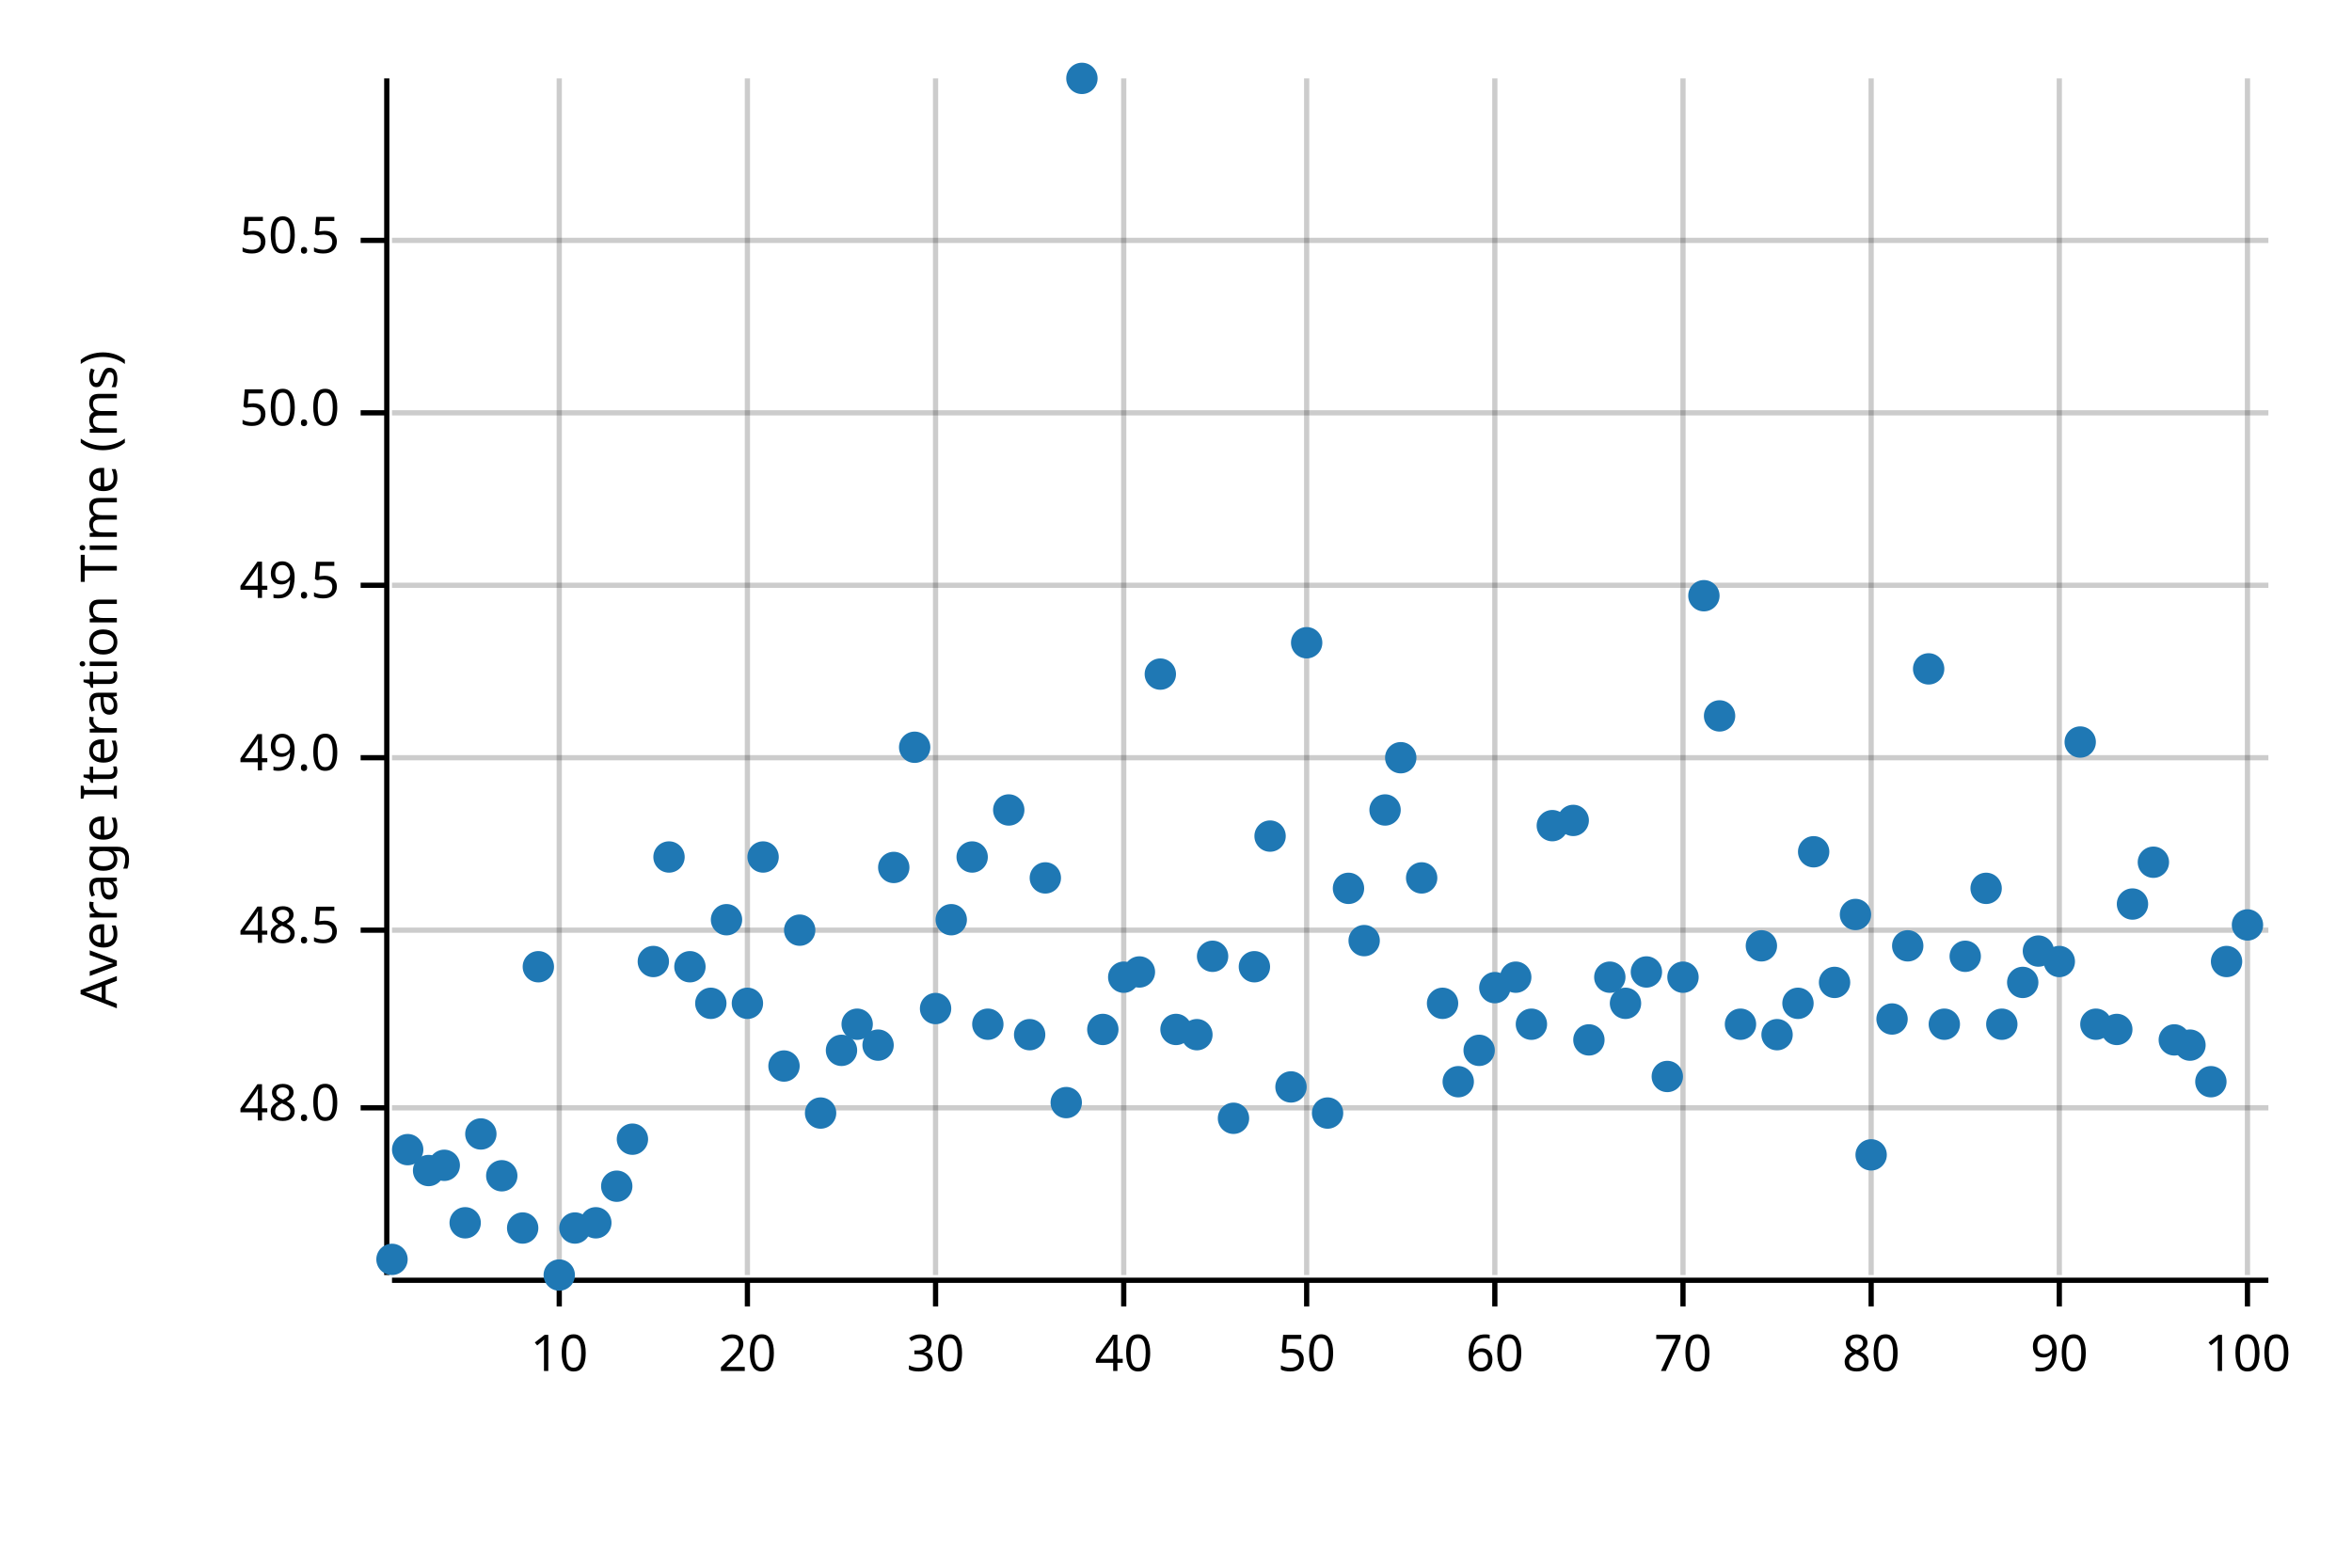
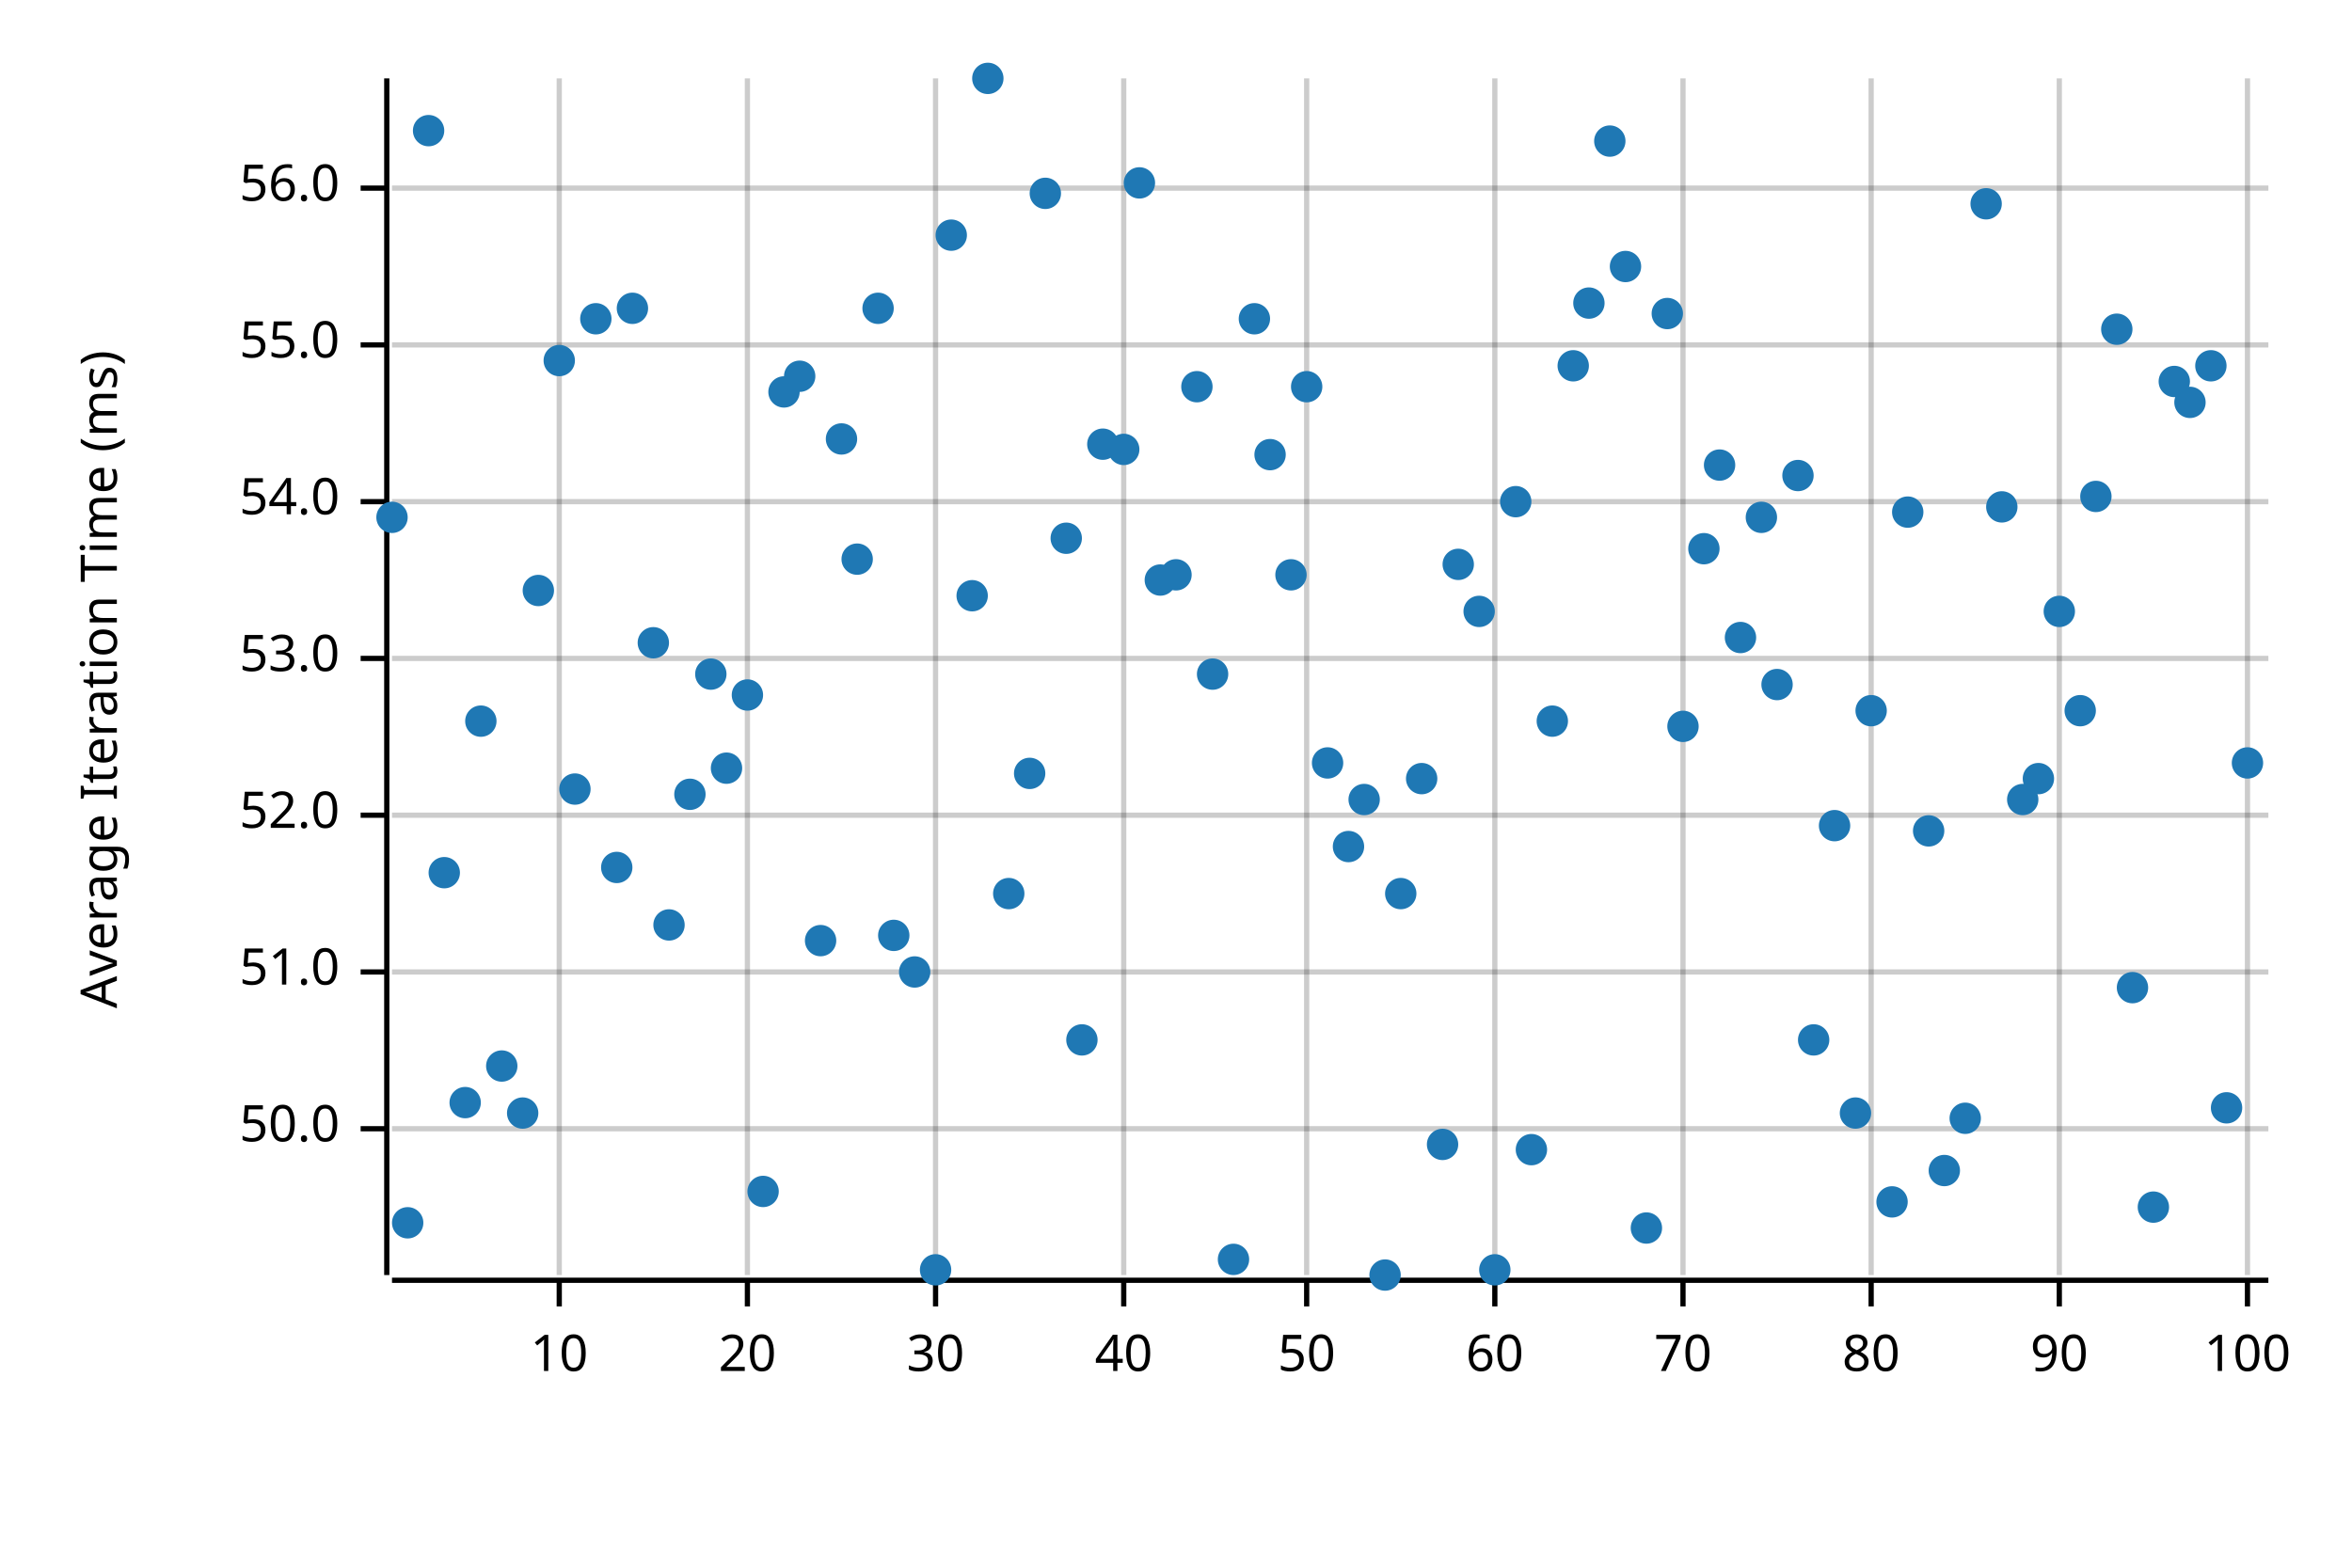
<svg xmlns="http://www.w3.org/2000/svg" width="450" height="300" viewBox="0 0 450 300">
  <text x="15" y="130" dy="0.76em" text-anchor="middle" font-family="sans-serif" font-size="9.677" opacity="1" fill="#000000" transform="rotate(270, 15, 130)">
Average Iteration Time (ms)
</text>
  <line opacity="0.2" stroke="#000000" stroke-width="1" x1="107" y1="244" x2="107" y2="15" />
  <line opacity="0.2" stroke="#000000" stroke-width="1" x1="143" y1="244" x2="143" y2="15" />
  <line opacity="0.2" stroke="#000000" stroke-width="1" x1="179" y1="244" x2="179" y2="15" />
  <line opacity="0.2" stroke="#000000" stroke-width="1" x1="215" y1="244" x2="215" y2="15" />
  <line opacity="0.2" stroke="#000000" stroke-width="1" x1="250" y1="244" x2="250" y2="15" />
  <line opacity="0.2" stroke="#000000" stroke-width="1" x1="286" y1="244" x2="286" y2="15" />
  <line opacity="0.2" stroke="#000000" stroke-width="1" x1="322" y1="244" x2="322" y2="15" />
  <line opacity="0.2" stroke="#000000" stroke-width="1" x1="358" y1="244" x2="358" y2="15" />
  <line opacity="0.2" stroke="#000000" stroke-width="1" x1="394" y1="244" x2="394" y2="15" />
  <line opacity="0.2" stroke="#000000" stroke-width="1" x1="430" y1="244" x2="430" y2="15" />
-   <line opacity="0.2" stroke="#000000" stroke-width="1" x1="75" y1="212" x2="434" y2="212" />
-   <line opacity="0.2" stroke="#000000" stroke-width="1" x1="75" y1="178" x2="434" y2="178" />
-   <line opacity="0.2" stroke="#000000" stroke-width="1" x1="75" y1="145" x2="434" y2="145" />
-   <line opacity="0.2" stroke="#000000" stroke-width="1" x1="75" y1="112" x2="434" y2="112" />
-   <line opacity="0.2" stroke="#000000" stroke-width="1" x1="75" y1="79" x2="434" y2="79" />
-   <line opacity="0.2" stroke="#000000" stroke-width="1" x1="75" y1="46" x2="434" y2="46" />
+   <line opacity="0.2" stroke="#000000" stroke-width="1" x1="75" y1="216" x2="434" y2="216" />
+   <line opacity="0.2" stroke="#000000" stroke-width="1" x1="75" y1="186" x2="434" y2="186" />
+   <line opacity="0.2" stroke="#000000" stroke-width="1" x1="75" y1="156" x2="434" y2="156" />
+   <line opacity="0.2" stroke="#000000" stroke-width="1" x1="75" y1="126" x2="434" y2="126" />
+   <line opacity="0.2" stroke="#000000" stroke-width="1" x1="75" y1="96" x2="434" y2="96" />
+   <line opacity="0.2" stroke="#000000" stroke-width="1" x1="75" y1="66" x2="434" y2="66" />
+   <line opacity="0.2" stroke="#000000" stroke-width="1" x1="75" y1="36" x2="434" y2="36" />
  <polyline fill="none" opacity="1" stroke="#000000" stroke-width="1" points="74,15 74,244 " />
-   <text x="65" y="212" dy="0.5ex" text-anchor="end" font-family="sans-serif" font-size="9.677" opacity="1" fill="#000000">
- 48.0
- </text>
-   <polyline fill="none" opacity="1" stroke="#000000" stroke-width="1" points="69,212 74,212 " />
-   <text x="65" y="178" dy="0.5ex" text-anchor="end" font-family="sans-serif" font-size="9.677" opacity="1" fill="#000000">
- 48.5
- </text>
-   <polyline fill="none" opacity="1" stroke="#000000" stroke-width="1" points="69,178 74,178 " />
-   <text x="65" y="145" dy="0.5ex" text-anchor="end" font-family="sans-serif" font-size="9.677" opacity="1" fill="#000000">
- 49.0
- </text>
-   <polyline fill="none" opacity="1" stroke="#000000" stroke-width="1" points="69,145 74,145 " />
-   <text x="65" y="112" dy="0.5ex" text-anchor="end" font-family="sans-serif" font-size="9.677" opacity="1" fill="#000000">
- 49.5
- </text>
-   <polyline fill="none" opacity="1" stroke="#000000" stroke-width="1" points="69,112 74,112 " />
-   <text x="65" y="79" dy="0.5ex" text-anchor="end" font-family="sans-serif" font-size="9.677" opacity="1" fill="#000000">
+   <text x="65" y="216" dy="0.5ex" text-anchor="end" font-family="sans-serif" font-size="9.677" opacity="1" fill="#000000">
50.0
</text>
-   <polyline fill="none" opacity="1" stroke="#000000" stroke-width="1" points="69,79 74,79 " />
-   <text x="65" y="46" dy="0.5ex" text-anchor="end" font-family="sans-serif" font-size="9.677" opacity="1" fill="#000000">
- 50.5
+   <polyline fill="none" opacity="1" stroke="#000000" stroke-width="1" points="69,216 74,216 " />
+   <text x="65" y="186" dy="0.5ex" text-anchor="end" font-family="sans-serif" font-size="9.677" opacity="1" fill="#000000">
+ 51.0
</text>
-   <polyline fill="none" opacity="1" stroke="#000000" stroke-width="1" points="69,46 74,46 " />
+   <polyline fill="none" opacity="1" stroke="#000000" stroke-width="1" points="69,186 74,186 " />
+   <text x="65" y="156" dy="0.5ex" text-anchor="end" font-family="sans-serif" font-size="9.677" opacity="1" fill="#000000">
+ 52.0
+ </text>
+   <polyline fill="none" opacity="1" stroke="#000000" stroke-width="1" points="69,156 74,156 " />
+   <text x="65" y="126" dy="0.5ex" text-anchor="end" font-family="sans-serif" font-size="9.677" opacity="1" fill="#000000">
+ 53.0
+ </text>
+   <polyline fill="none" opacity="1" stroke="#000000" stroke-width="1" points="69,126 74,126 " />
+   <text x="65" y="96" dy="0.5ex" text-anchor="end" font-family="sans-serif" font-size="9.677" opacity="1" fill="#000000">
+ 54.0
+ </text>
+   <polyline fill="none" opacity="1" stroke="#000000" stroke-width="1" points="69,96 74,96 " />
+   <text x="65" y="66" dy="0.5ex" text-anchor="end" font-family="sans-serif" font-size="9.677" opacity="1" fill="#000000">
+ 55.0
+ </text>
+   <polyline fill="none" opacity="1" stroke="#000000" stroke-width="1" points="69,66 74,66 " />
+   <text x="65" y="36" dy="0.5ex" text-anchor="end" font-family="sans-serif" font-size="9.677" opacity="1" fill="#000000">
+ 56.0
+ </text>
+   <polyline fill="none" opacity="1" stroke="#000000" stroke-width="1" points="69,36 74,36 " />
  <polyline fill="none" opacity="1" stroke="#000000" stroke-width="1" points="75,245 434,245 " />
  <text x="107" y="255" dy="0.76em" text-anchor="middle" font-family="sans-serif" font-size="9.677" opacity="1" fill="#000000">
10
</text>
  <polyline fill="none" opacity="1" stroke="#000000" stroke-width="1" points="107,245 107,250 " />
  <text x="143" y="255" dy="0.76em" text-anchor="middle" font-family="sans-serif" font-size="9.677" opacity="1" fill="#000000">
20
</text>
  <polyline fill="none" opacity="1" stroke="#000000" stroke-width="1" points="143,245 143,250 " />
  <text x="179" y="255" dy="0.76em" text-anchor="middle" font-family="sans-serif" font-size="9.677" opacity="1" fill="#000000">
30
</text>
  <polyline fill="none" opacity="1" stroke="#000000" stroke-width="1" points="179,245 179,250 " />
  <text x="215" y="255" dy="0.76em" text-anchor="middle" font-family="sans-serif" font-size="9.677" opacity="1" fill="#000000">
40
</text>
  <polyline fill="none" opacity="1" stroke="#000000" stroke-width="1" points="215,245 215,250 " />
  <text x="250" y="255" dy="0.76em" text-anchor="middle" font-family="sans-serif" font-size="9.677" opacity="1" fill="#000000">
50
</text>
  <polyline fill="none" opacity="1" stroke="#000000" stroke-width="1" points="250,245 250,250 " />
  <text x="286" y="255" dy="0.76em" text-anchor="middle" font-family="sans-serif" font-size="9.677" opacity="1" fill="#000000">
60
</text>
  <polyline fill="none" opacity="1" stroke="#000000" stroke-width="1" points="286,245 286,250 " />
  <text x="322" y="255" dy="0.76em" text-anchor="middle" font-family="sans-serif" font-size="9.677" opacity="1" fill="#000000">
70
</text>
  <polyline fill="none" opacity="1" stroke="#000000" stroke-width="1" points="322,245 322,250 " />
  <text x="358" y="255" dy="0.76em" text-anchor="middle" font-family="sans-serif" font-size="9.677" opacity="1" fill="#000000">
80
</text>
  <polyline fill="none" opacity="1" stroke="#000000" stroke-width="1" points="358,245 358,250 " />
  <text x="394" y="255" dy="0.76em" text-anchor="middle" font-family="sans-serif" font-size="9.677" opacity="1" fill="#000000">
90
</text>
  <polyline fill="none" opacity="1" stroke="#000000" stroke-width="1" points="394,245 394,250 " />
  <text x="430" y="255" dy="0.76em" text-anchor="middle" font-family="sans-serif" font-size="9.677" opacity="1" fill="#000000">
100
</text>
  <polyline fill="none" opacity="1" stroke="#000000" stroke-width="1" points="430,245 430,250 " />
-   <circle cx="75" cy="241" r="3" opacity="1" fill="#1F78B4" stroke="none" stroke-width="1" />
-   <circle cx="78" cy="220" r="3" opacity="1" fill="#1F78B4" stroke="none" stroke-width="1" />
-   <circle cx="82" cy="224" r="3" opacity="1" fill="#1F78B4" stroke="none" stroke-width="1" />
-   <circle cx="85" cy="223" r="3" opacity="1" fill="#1F78B4" stroke="none" stroke-width="1" />
-   <circle cx="89" cy="234" r="3" opacity="1" fill="#1F78B4" stroke="none" stroke-width="1" />
-   <circle cx="92" cy="217" r="3" opacity="1" fill="#1F78B4" stroke="none" stroke-width="1" />
-   <circle cx="96" cy="225" r="3" opacity="1" fill="#1F78B4" stroke="none" stroke-width="1" />
-   <circle cx="100" cy="235" r="3" opacity="1" fill="#1F78B4" stroke="none" stroke-width="1" />
-   <circle cx="103" cy="185" r="3" opacity="1" fill="#1F78B4" stroke="none" stroke-width="1" />
-   <circle cx="107" cy="244" r="3" opacity="1" fill="#1F78B4" stroke="none" stroke-width="1" />
-   <circle cx="110" cy="235" r="3" opacity="1" fill="#1F78B4" stroke="none" stroke-width="1" />
-   <circle cx="114" cy="234" r="3" opacity="1" fill="#1F78B4" stroke="none" stroke-width="1" />
-   <circle cx="118" cy="227" r="3" opacity="1" fill="#1F78B4" stroke="none" stroke-width="1" />
-   <circle cx="121" cy="218" r="3" opacity="1" fill="#1F78B4" stroke="none" stroke-width="1" />
-   <circle cx="125" cy="184" r="3" opacity="1" fill="#1F78B4" stroke="none" stroke-width="1" />
-   <circle cx="128" cy="164" r="3" opacity="1" fill="#1F78B4" stroke="none" stroke-width="1" />
-   <circle cx="132" cy="185" r="3" opacity="1" fill="#1F78B4" stroke="none" stroke-width="1" />
-   <circle cx="136" cy="192" r="3" opacity="1" fill="#1F78B4" stroke="none" stroke-width="1" />
-   <circle cx="139" cy="176" r="3" opacity="1" fill="#1F78B4" stroke="none" stroke-width="1" />
-   <circle cx="143" cy="192" r="3" opacity="1" fill="#1F78B4" stroke="none" stroke-width="1" />
-   <circle cx="146" cy="164" r="3" opacity="1" fill="#1F78B4" stroke="none" stroke-width="1" />
-   <circle cx="150" cy="204" r="3" opacity="1" fill="#1F78B4" stroke="none" stroke-width="1" />
-   <circle cx="153" cy="178" r="3" opacity="1" fill="#1F78B4" stroke="none" stroke-width="1" />
-   <circle cx="157" cy="213" r="3" opacity="1" fill="#1F78B4" stroke="none" stroke-width="1" />
-   <circle cx="161" cy="201" r="3" opacity="1" fill="#1F78B4" stroke="none" stroke-width="1" />
-   <circle cx="164" cy="196" r="3" opacity="1" fill="#1F78B4" stroke="none" stroke-width="1" />
-   <circle cx="168" cy="200" r="3" opacity="1" fill="#1F78B4" stroke="none" stroke-width="1" />
-   <circle cx="171" cy="166" r="3" opacity="1" fill="#1F78B4" stroke="none" stroke-width="1" />
-   <circle cx="175" cy="143" r="3" opacity="1" fill="#1F78B4" stroke="none" stroke-width="1" />
-   <circle cx="179" cy="193" r="3" opacity="1" fill="#1F78B4" stroke="none" stroke-width="1" />
-   <circle cx="182" cy="176" r="3" opacity="1" fill="#1F78B4" stroke="none" stroke-width="1" />
-   <circle cx="186" cy="164" r="3" opacity="1" fill="#1F78B4" stroke="none" stroke-width="1" />
-   <circle cx="189" cy="196" r="3" opacity="1" fill="#1F78B4" stroke="none" stroke-width="1" />
-   <circle cx="193" cy="155" r="3" opacity="1" fill="#1F78B4" stroke="none" stroke-width="1" />
-   <circle cx="197" cy="198" r="3" opacity="1" fill="#1F78B4" stroke="none" stroke-width="1" />
-   <circle cx="200" cy="168" r="3" opacity="1" fill="#1F78B4" stroke="none" stroke-width="1" />
-   <circle cx="204" cy="211" r="3" opacity="1" fill="#1F78B4" stroke="none" stroke-width="1" />
-   <circle cx="207" cy="15" r="3" opacity="1" fill="#1F78B4" stroke="none" stroke-width="1" />
-   <circle cx="211" cy="197" r="3" opacity="1" fill="#1F78B4" stroke="none" stroke-width="1" />
-   <circle cx="215" cy="187" r="3" opacity="1" fill="#1F78B4" stroke="none" stroke-width="1" />
-   <circle cx="218" cy="186" r="3" opacity="1" fill="#1F78B4" stroke="none" stroke-width="1" />
-   <circle cx="222" cy="129" r="3" opacity="1" fill="#1F78B4" stroke="none" stroke-width="1" />
-   <circle cx="225" cy="197" r="3" opacity="1" fill="#1F78B4" stroke="none" stroke-width="1" />
-   <circle cx="229" cy="198" r="3" opacity="1" fill="#1F78B4" stroke="none" stroke-width="1" />
-   <circle cx="232" cy="183" r="3" opacity="1" fill="#1F78B4" stroke="none" stroke-width="1" />
-   <circle cx="236" cy="214" r="3" opacity="1" fill="#1F78B4" stroke="none" stroke-width="1" />
-   <circle cx="240" cy="185" r="3" opacity="1" fill="#1F78B4" stroke="none" stroke-width="1" />
-   <circle cx="243" cy="160" r="3" opacity="1" fill="#1F78B4" stroke="none" stroke-width="1" />
-   <circle cx="247" cy="208" r="3" opacity="1" fill="#1F78B4" stroke="none" stroke-width="1" />
-   <circle cx="250" cy="123" r="3" opacity="1" fill="#1F78B4" stroke="none" stroke-width="1" />
-   <circle cx="254" cy="213" r="3" opacity="1" fill="#1F78B4" stroke="none" stroke-width="1" />
-   <circle cx="258" cy="170" r="3" opacity="1" fill="#1F78B4" stroke="none" stroke-width="1" />
-   <circle cx="261" cy="180" r="3" opacity="1" fill="#1F78B4" stroke="none" stroke-width="1" />
-   <circle cx="265" cy="155" r="3" opacity="1" fill="#1F78B4" stroke="none" stroke-width="1" />
-   <circle cx="268" cy="145" r="3" opacity="1" fill="#1F78B4" stroke="none" stroke-width="1" />
-   <circle cx="272" cy="168" r="3" opacity="1" fill="#1F78B4" stroke="none" stroke-width="1" />
-   <circle cx="276" cy="192" r="3" opacity="1" fill="#1F78B4" stroke="none" stroke-width="1" />
-   <circle cx="279" cy="207" r="3" opacity="1" fill="#1F78B4" stroke="none" stroke-width="1" />
-   <circle cx="283" cy="201" r="3" opacity="1" fill="#1F78B4" stroke="none" stroke-width="1" />
-   <circle cx="286" cy="189" r="3" opacity="1" fill="#1F78B4" stroke="none" stroke-width="1" />
-   <circle cx="290" cy="187" r="3" opacity="1" fill="#1F78B4" stroke="none" stroke-width="1" />
-   <circle cx="293" cy="196" r="3" opacity="1" fill="#1F78B4" stroke="none" stroke-width="1" />
-   <circle cx="297" cy="158" r="3" opacity="1" fill="#1F78B4" stroke="none" stroke-width="1" />
-   <circle cx="301" cy="157" r="3" opacity="1" fill="#1F78B4" stroke="none" stroke-width="1" />
-   <circle cx="304" cy="199" r="3" opacity="1" fill="#1F78B4" stroke="none" stroke-width="1" />
-   <circle cx="308" cy="187" r="3" opacity="1" fill="#1F78B4" stroke="none" stroke-width="1" />
-   <circle cx="311" cy="192" r="3" opacity="1" fill="#1F78B4" stroke="none" stroke-width="1" />
-   <circle cx="315" cy="186" r="3" opacity="1" fill="#1F78B4" stroke="none" stroke-width="1" />
-   <circle cx="319" cy="206" r="3" opacity="1" fill="#1F78B4" stroke="none" stroke-width="1" />
-   <circle cx="322" cy="187" r="3" opacity="1" fill="#1F78B4" stroke="none" stroke-width="1" />
-   <circle cx="326" cy="114" r="3" opacity="1" fill="#1F78B4" stroke="none" stroke-width="1" />
-   <circle cx="329" cy="137" r="3" opacity="1" fill="#1F78B4" stroke="none" stroke-width="1" />
-   <circle cx="333" cy="196" r="3" opacity="1" fill="#1F78B4" stroke="none" stroke-width="1" />
-   <circle cx="337" cy="181" r="3" opacity="1" fill="#1F78B4" stroke="none" stroke-width="1" />
-   <circle cx="340" cy="198" r="3" opacity="1" fill="#1F78B4" stroke="none" stroke-width="1" />
-   <circle cx="344" cy="192" r="3" opacity="1" fill="#1F78B4" stroke="none" stroke-width="1" />
-   <circle cx="347" cy="163" r="3" opacity="1" fill="#1F78B4" stroke="none" stroke-width="1" />
-   <circle cx="351" cy="188" r="3" opacity="1" fill="#1F78B4" stroke="none" stroke-width="1" />
-   <circle cx="355" cy="175" r="3" opacity="1" fill="#1F78B4" stroke="none" stroke-width="1" />
-   <circle cx="358" cy="221" r="3" opacity="1" fill="#1F78B4" stroke="none" stroke-width="1" />
-   <circle cx="362" cy="195" r="3" opacity="1" fill="#1F78B4" stroke="none" stroke-width="1" />
-   <circle cx="365" cy="181" r="3" opacity="1" fill="#1F78B4" stroke="none" stroke-width="1" />
-   <circle cx="369" cy="128" r="3" opacity="1" fill="#1F78B4" stroke="none" stroke-width="1" />
-   <circle cx="372" cy="196" r="3" opacity="1" fill="#1F78B4" stroke="none" stroke-width="1" />
-   <circle cx="376" cy="183" r="3" opacity="1" fill="#1F78B4" stroke="none" stroke-width="1" />
-   <circle cx="380" cy="170" r="3" opacity="1" fill="#1F78B4" stroke="none" stroke-width="1" />
-   <circle cx="383" cy="196" r="3" opacity="1" fill="#1F78B4" stroke="none" stroke-width="1" />
-   <circle cx="387" cy="188" r="3" opacity="1" fill="#1F78B4" stroke="none" stroke-width="1" />
-   <circle cx="390" cy="182" r="3" opacity="1" fill="#1F78B4" stroke="none" stroke-width="1" />
-   <circle cx="394" cy="184" r="3" opacity="1" fill="#1F78B4" stroke="none" stroke-width="1" />
-   <circle cx="398" cy="142" r="3" opacity="1" fill="#1F78B4" stroke="none" stroke-width="1" />
-   <circle cx="401" cy="196" r="3" opacity="1" fill="#1F78B4" stroke="none" stroke-width="1" />
-   <circle cx="405" cy="197" r="3" opacity="1" fill="#1F78B4" stroke="none" stroke-width="1" />
-   <circle cx="408" cy="173" r="3" opacity="1" fill="#1F78B4" stroke="none" stroke-width="1" />
-   <circle cx="412" cy="165" r="3" opacity="1" fill="#1F78B4" stroke="none" stroke-width="1" />
-   <circle cx="416" cy="199" r="3" opacity="1" fill="#1F78B4" stroke="none" stroke-width="1" />
-   <circle cx="419" cy="200" r="3" opacity="1" fill="#1F78B4" stroke="none" stroke-width="1" />
-   <circle cx="423" cy="207" r="3" opacity="1" fill="#1F78B4" stroke="none" stroke-width="1" />
-   <circle cx="426" cy="184" r="3" opacity="1" fill="#1F78B4" stroke="none" stroke-width="1" />
-   <circle cx="430" cy="177" r="3" opacity="1" fill="#1F78B4" stroke="none" stroke-width="1" />
+   <circle cx="75" cy="99" r="3" opacity="1" fill="#1F78B4" stroke="none" stroke-width="1" />
+   <circle cx="78" cy="234" r="3" opacity="1" fill="#1F78B4" stroke="none" stroke-width="1" />
+   <circle cx="82" cy="25" r="3" opacity="1" fill="#1F78B4" stroke="none" stroke-width="1" />
+   <circle cx="85" cy="167" r="3" opacity="1" fill="#1F78B4" stroke="none" stroke-width="1" />
+   <circle cx="89" cy="211" r="3" opacity="1" fill="#1F78B4" stroke="none" stroke-width="1" />
+   <circle cx="92" cy="138" r="3" opacity="1" fill="#1F78B4" stroke="none" stroke-width="1" />
+   <circle cx="96" cy="204" r="3" opacity="1" fill="#1F78B4" stroke="none" stroke-width="1" />
+   <circle cx="100" cy="213" r="3" opacity="1" fill="#1F78B4" stroke="none" stroke-width="1" />
+   <circle cx="103" cy="113" r="3" opacity="1" fill="#1F78B4" stroke="none" stroke-width="1" />
+   <circle cx="107" cy="69" r="3" opacity="1" fill="#1F78B4" stroke="none" stroke-width="1" />
+   <circle cx="110" cy="151" r="3" opacity="1" fill="#1F78B4" stroke="none" stroke-width="1" />
+   <circle cx="114" cy="61" r="3" opacity="1" fill="#1F78B4" stroke="none" stroke-width="1" />
+   <circle cx="118" cy="166" r="3" opacity="1" fill="#1F78B4" stroke="none" stroke-width="1" />
+   <circle cx="121" cy="59" r="3" opacity="1" fill="#1F78B4" stroke="none" stroke-width="1" />
+   <circle cx="125" cy="123" r="3" opacity="1" fill="#1F78B4" stroke="none" stroke-width="1" />
+   <circle cx="128" cy="177" r="3" opacity="1" fill="#1F78B4" stroke="none" stroke-width="1" />
+   <circle cx="132" cy="152" r="3" opacity="1" fill="#1F78B4" stroke="none" stroke-width="1" />
+   <circle cx="136" cy="129" r="3" opacity="1" fill="#1F78B4" stroke="none" stroke-width="1" />
+   <circle cx="139" cy="147" r="3" opacity="1" fill="#1F78B4" stroke="none" stroke-width="1" />
+   <circle cx="143" cy="133" r="3" opacity="1" fill="#1F78B4" stroke="none" stroke-width="1" />
+   <circle cx="146" cy="228" r="3" opacity="1" fill="#1F78B4" stroke="none" stroke-width="1" />
+   <circle cx="150" cy="75" r="3" opacity="1" fill="#1F78B4" stroke="none" stroke-width="1" />
+   <circle cx="153" cy="72" r="3" opacity="1" fill="#1F78B4" stroke="none" stroke-width="1" />
+   <circle cx="157" cy="180" r="3" opacity="1" fill="#1F78B4" stroke="none" stroke-width="1" />
+   <circle cx="161" cy="84" r="3" opacity="1" fill="#1F78B4" stroke="none" stroke-width="1" />
+   <circle cx="164" cy="107" r="3" opacity="1" fill="#1F78B4" stroke="none" stroke-width="1" />
+   <circle cx="168" cy="59" r="3" opacity="1" fill="#1F78B4" stroke="none" stroke-width="1" />
+   <circle cx="171" cy="179" r="3" opacity="1" fill="#1F78B4" stroke="none" stroke-width="1" />
+   <circle cx="175" cy="186" r="3" opacity="1" fill="#1F78B4" stroke="none" stroke-width="1" />
+   <circle cx="179" cy="243" r="3" opacity="1" fill="#1F78B4" stroke="none" stroke-width="1" />
+   <circle cx="182" cy="45" r="3" opacity="1" fill="#1F78B4" stroke="none" stroke-width="1" />
+   <circle cx="186" cy="114" r="3" opacity="1" fill="#1F78B4" stroke="none" stroke-width="1" />
+   <circle cx="189" cy="15" r="3" opacity="1" fill="#1F78B4" stroke="none" stroke-width="1" />
+   <circle cx="193" cy="171" r="3" opacity="1" fill="#1F78B4" stroke="none" stroke-width="1" />
+   <circle cx="197" cy="148" r="3" opacity="1" fill="#1F78B4" stroke="none" stroke-width="1" />
+   <circle cx="200" cy="37" r="3" opacity="1" fill="#1F78B4" stroke="none" stroke-width="1" />
+   <circle cx="204" cy="103" r="3" opacity="1" fill="#1F78B4" stroke="none" stroke-width="1" />
+   <circle cx="207" cy="199" r="3" opacity="1" fill="#1F78B4" stroke="none" stroke-width="1" />
+   <circle cx="211" cy="85" r="3" opacity="1" fill="#1F78B4" stroke="none" stroke-width="1" />
+   <circle cx="215" cy="86" r="3" opacity="1" fill="#1F78B4" stroke="none" stroke-width="1" />
+   <circle cx="218" cy="35" r="3" opacity="1" fill="#1F78B4" stroke="none" stroke-width="1" />
+   <circle cx="222" cy="111" r="3" opacity="1" fill="#1F78B4" stroke="none" stroke-width="1" />
+   <circle cx="225" cy="110" r="3" opacity="1" fill="#1F78B4" stroke="none" stroke-width="1" />
+   <circle cx="229" cy="74" r="3" opacity="1" fill="#1F78B4" stroke="none" stroke-width="1" />
+   <circle cx="232" cy="129" r="3" opacity="1" fill="#1F78B4" stroke="none" stroke-width="1" />
+   <circle cx="236" cy="241" r="3" opacity="1" fill="#1F78B4" stroke="none" stroke-width="1" />
+   <circle cx="240" cy="61" r="3" opacity="1" fill="#1F78B4" stroke="none" stroke-width="1" />
+   <circle cx="243" cy="87" r="3" opacity="1" fill="#1F78B4" stroke="none" stroke-width="1" />
+   <circle cx="247" cy="110" r="3" opacity="1" fill="#1F78B4" stroke="none" stroke-width="1" />
+   <circle cx="250" cy="74" r="3" opacity="1" fill="#1F78B4" stroke="none" stroke-width="1" />
+   <circle cx="254" cy="146" r="3" opacity="1" fill="#1F78B4" stroke="none" stroke-width="1" />
+   <circle cx="258" cy="162" r="3" opacity="1" fill="#1F78B4" stroke="none" stroke-width="1" />
+   <circle cx="261" cy="153" r="3" opacity="1" fill="#1F78B4" stroke="none" stroke-width="1" />
+   <circle cx="265" cy="244" r="3" opacity="1" fill="#1F78B4" stroke="none" stroke-width="1" />
+   <circle cx="268" cy="171" r="3" opacity="1" fill="#1F78B4" stroke="none" stroke-width="1" />
+   <circle cx="272" cy="149" r="3" opacity="1" fill="#1F78B4" stroke="none" stroke-width="1" />
+   <circle cx="276" cy="219" r="3" opacity="1" fill="#1F78B4" stroke="none" stroke-width="1" />
+   <circle cx="279" cy="108" r="3" opacity="1" fill="#1F78B4" stroke="none" stroke-width="1" />
+   <circle cx="283" cy="117" r="3" opacity="1" fill="#1F78B4" stroke="none" stroke-width="1" />
+   <circle cx="286" cy="243" r="3" opacity="1" fill="#1F78B4" stroke="none" stroke-width="1" />
+   <circle cx="290" cy="96" r="3" opacity="1" fill="#1F78B4" stroke="none" stroke-width="1" />
+   <circle cx="293" cy="220" r="3" opacity="1" fill="#1F78B4" stroke="none" stroke-width="1" />
+   <circle cx="297" cy="138" r="3" opacity="1" fill="#1F78B4" stroke="none" stroke-width="1" />
+   <circle cx="301" cy="70" r="3" opacity="1" fill="#1F78B4" stroke="none" stroke-width="1" />
+   <circle cx="304" cy="58" r="3" opacity="1" fill="#1F78B4" stroke="none" stroke-width="1" />
+   <circle cx="308" cy="27" r="3" opacity="1" fill="#1F78B4" stroke="none" stroke-width="1" />
+   <circle cx="311" cy="51" r="3" opacity="1" fill="#1F78B4" stroke="none" stroke-width="1" />
+   <circle cx="315" cy="235" r="3" opacity="1" fill="#1F78B4" stroke="none" stroke-width="1" />
+   <circle cx="319" cy="60" r="3" opacity="1" fill="#1F78B4" stroke="none" stroke-width="1" />
+   <circle cx="322" cy="139" r="3" opacity="1" fill="#1F78B4" stroke="none" stroke-width="1" />
+   <circle cx="326" cy="105" r="3" opacity="1" fill="#1F78B4" stroke="none" stroke-width="1" />
+   <circle cx="329" cy="89" r="3" opacity="1" fill="#1F78B4" stroke="none" stroke-width="1" />
+   <circle cx="333" cy="122" r="3" opacity="1" fill="#1F78B4" stroke="none" stroke-width="1" />
+   <circle cx="337" cy="99" r="3" opacity="1" fill="#1F78B4" stroke="none" stroke-width="1" />
+   <circle cx="340" cy="131" r="3" opacity="1" fill="#1F78B4" stroke="none" stroke-width="1" />
+   <circle cx="344" cy="91" r="3" opacity="1" fill="#1F78B4" stroke="none" stroke-width="1" />
+   <circle cx="347" cy="199" r="3" opacity="1" fill="#1F78B4" stroke="none" stroke-width="1" />
+   <circle cx="351" cy="158" r="3" opacity="1" fill="#1F78B4" stroke="none" stroke-width="1" />
+   <circle cx="355" cy="213" r="3" opacity="1" fill="#1F78B4" stroke="none" stroke-width="1" />
+   <circle cx="358" cy="136" r="3" opacity="1" fill="#1F78B4" stroke="none" stroke-width="1" />
+   <circle cx="362" cy="230" r="3" opacity="1" fill="#1F78B4" stroke="none" stroke-width="1" />
+   <circle cx="365" cy="98" r="3" opacity="1" fill="#1F78B4" stroke="none" stroke-width="1" />
+   <circle cx="369" cy="159" r="3" opacity="1" fill="#1F78B4" stroke="none" stroke-width="1" />
+   <circle cx="372" cy="224" r="3" opacity="1" fill="#1F78B4" stroke="none" stroke-width="1" />
+   <circle cx="376" cy="214" r="3" opacity="1" fill="#1F78B4" stroke="none" stroke-width="1" />
+   <circle cx="380" cy="39" r="3" opacity="1" fill="#1F78B4" stroke="none" stroke-width="1" />
+   <circle cx="383" cy="97" r="3" opacity="1" fill="#1F78B4" stroke="none" stroke-width="1" />
+   <circle cx="387" cy="153" r="3" opacity="1" fill="#1F78B4" stroke="none" stroke-width="1" />
+   <circle cx="390" cy="149" r="3" opacity="1" fill="#1F78B4" stroke="none" stroke-width="1" />
+   <circle cx="394" cy="117" r="3" opacity="1" fill="#1F78B4" stroke="none" stroke-width="1" />
+   <circle cx="398" cy="136" r="3" opacity="1" fill="#1F78B4" stroke="none" stroke-width="1" />
+   <circle cx="401" cy="95" r="3" opacity="1" fill="#1F78B4" stroke="none" stroke-width="1" />
+   <circle cx="405" cy="63" r="3" opacity="1" fill="#1F78B4" stroke="none" stroke-width="1" />
+   <circle cx="408" cy="189" r="3" opacity="1" fill="#1F78B4" stroke="none" stroke-width="1" />
+   <circle cx="412" cy="231" r="3" opacity="1" fill="#1F78B4" stroke="none" stroke-width="1" />
+   <circle cx="416" cy="73" r="3" opacity="1" fill="#1F78B4" stroke="none" stroke-width="1" />
+   <circle cx="419" cy="77" r="3" opacity="1" fill="#1F78B4" stroke="none" stroke-width="1" />
+   <circle cx="423" cy="70" r="3" opacity="1" fill="#1F78B4" stroke="none" stroke-width="1" />
+   <circle cx="426" cy="212" r="3" opacity="1" fill="#1F78B4" stroke="none" stroke-width="1" />
+   <circle cx="430" cy="146" r="3" opacity="1" fill="#1F78B4" stroke="none" stroke-width="1" />
</svg>
